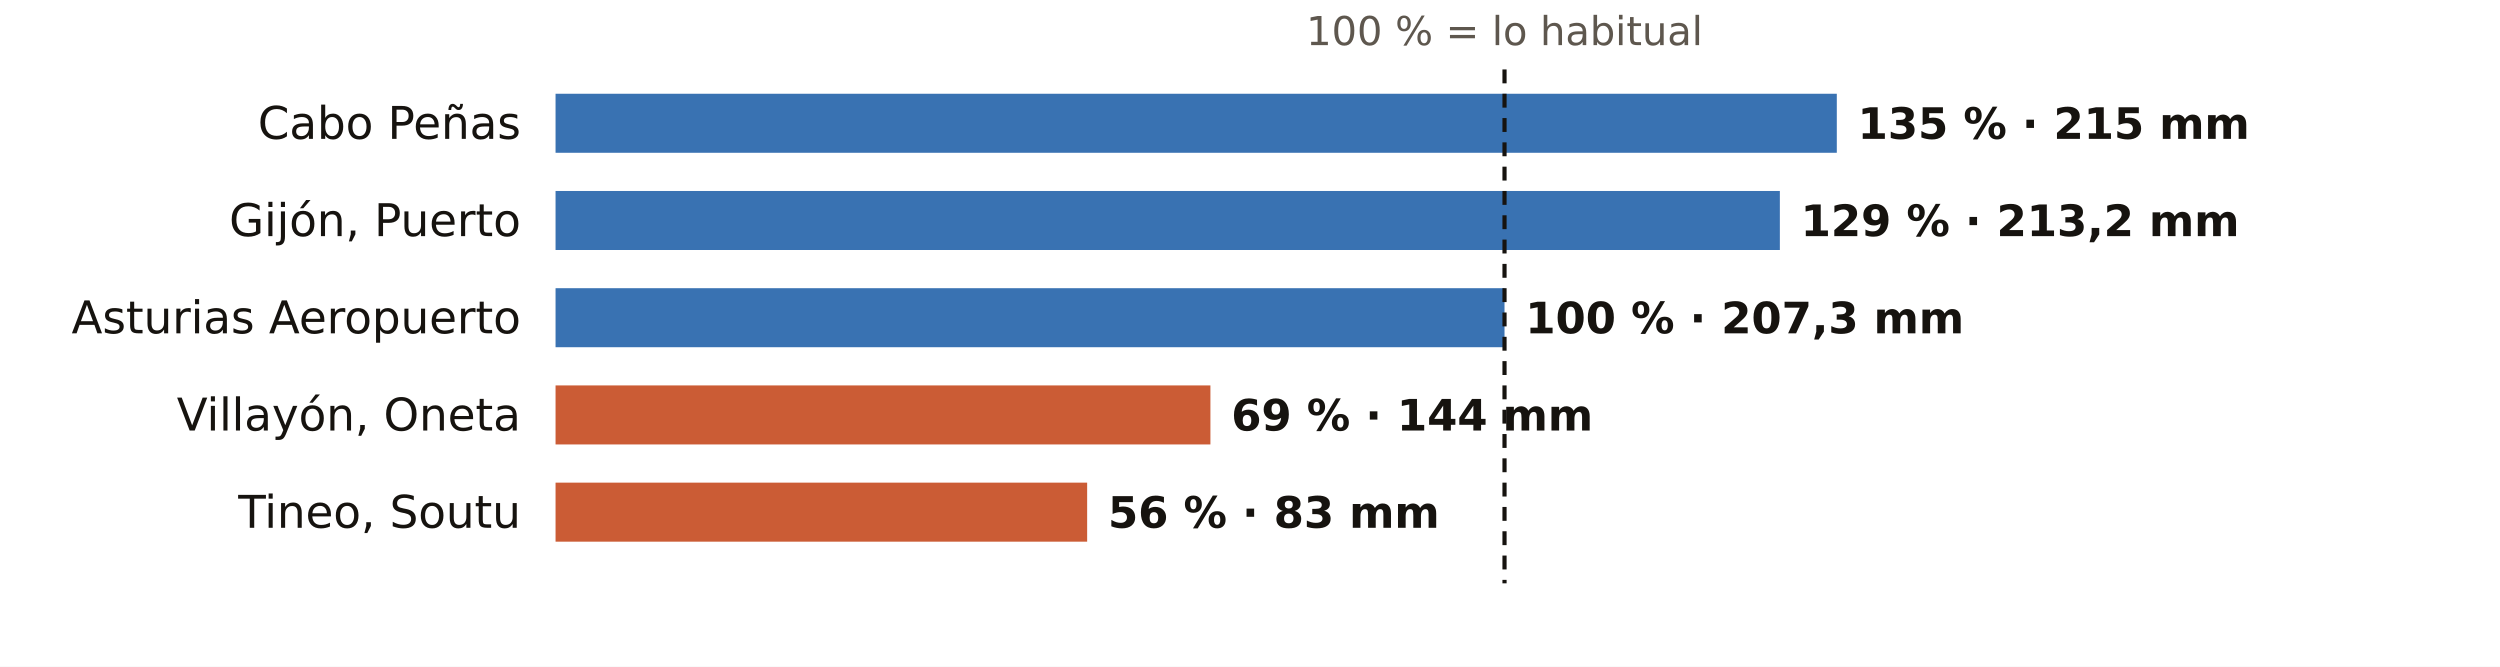
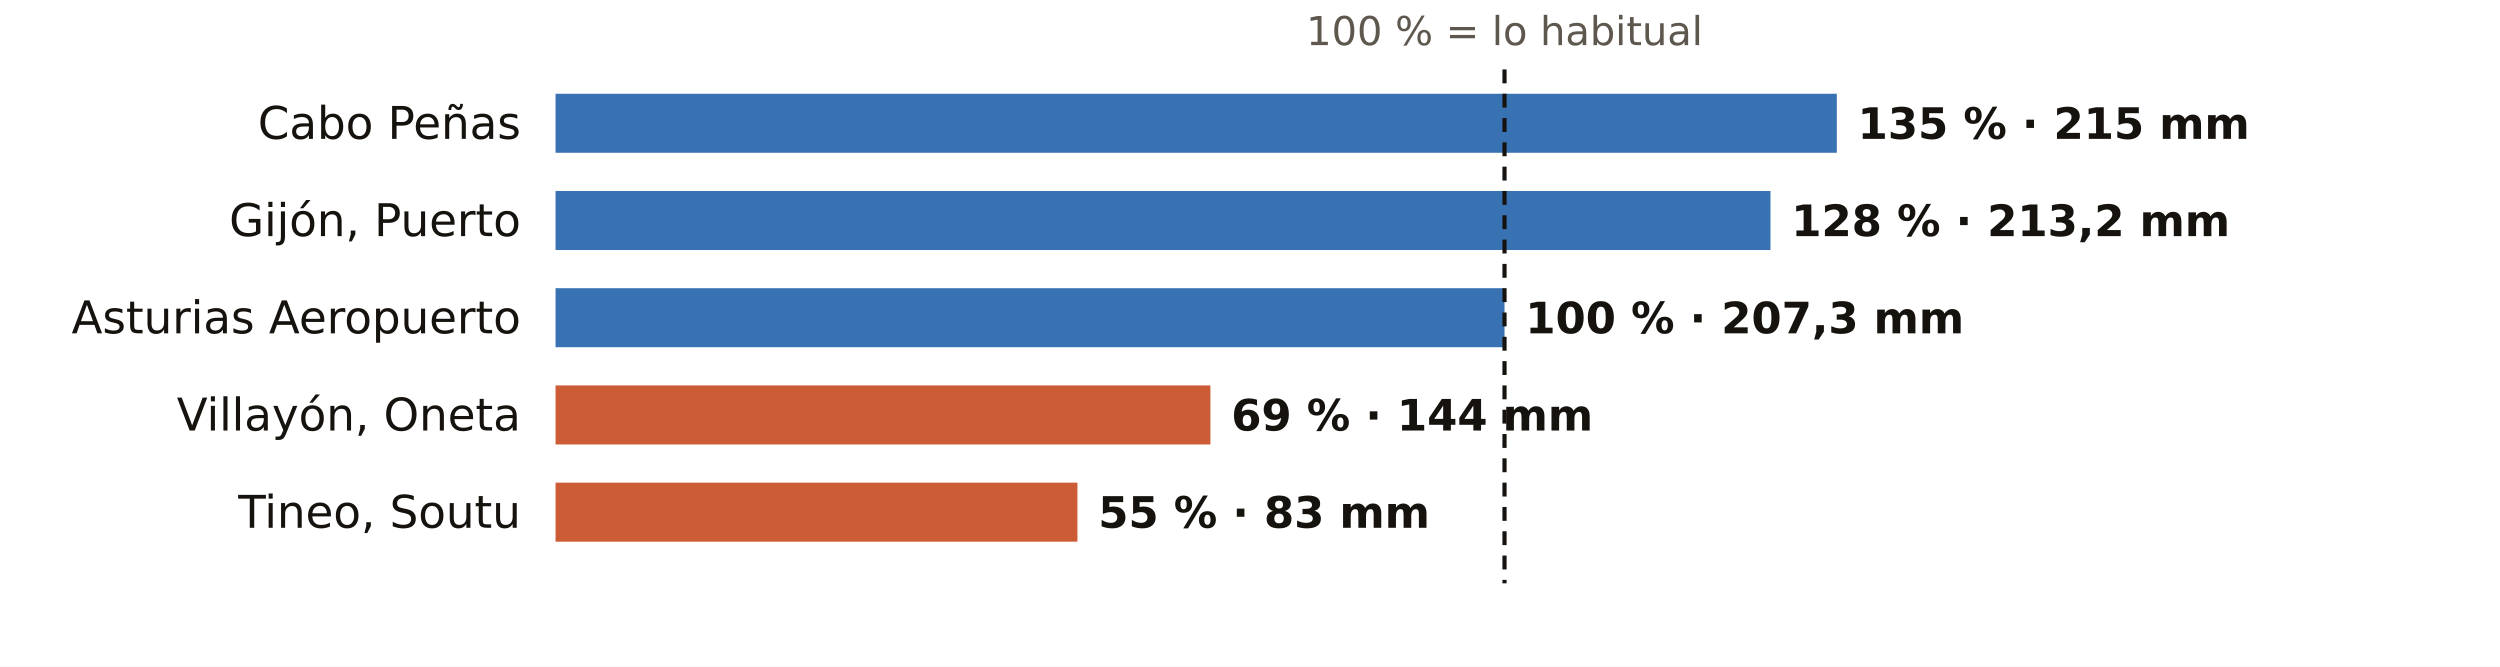
<svg xmlns="http://www.w3.org/2000/svg" viewBox="0 0 720 192" width="720" height="192" role="img" aria-label="El otoño en los pluviómetros de AEMET de Asturias: % de lo habitual">
  <rect width="720" height="192" fill="#FFFFFF" />
  <text x="433.3" y="13.0" font-size="11.5" fill="#5E574E" text-anchor="middle" font-weight="400" font-family="Public Sans, DejaVu Sans, Arial, sans-serif">100 % = lo habitual</text>
  <text x="150.0" y="40.0" font-size="13" fill="#16130F" text-anchor="end" font-weight="500" font-family="Public Sans, DejaVu Sans, Arial, sans-serif">Cabo Peñas</text>
  <rect x="160" y="27" width="369.0" height="17" fill="#1F5FA8" opacity="0.88" />
  <text x="535.0" y="40.0" font-size="12.5" fill="#16130F" text-anchor="start" font-weight="600" font-family="Public Sans, DejaVu Sans, Arial, sans-serif">135 % · 215 mm</text>
  <text x="150.0" y="68.0" font-size="13" fill="#16130F" text-anchor="end" font-weight="500" font-family="Public Sans, DejaVu Sans, Arial, sans-serif">Gijón, Puerto</text>
-   <rect x="160" y="55" width="352.6" height="17" fill="#1F5FA8" opacity="0.88" />
-   <text x="518.6" y="68.0" font-size="12.5" fill="#16130F" text-anchor="start" font-weight="600" font-family="Public Sans, DejaVu Sans, Arial, sans-serif">129 % · 213,2 mm</text>
+   <rect x="160" y="55" width="349.9" height="17" fill="#1F5FA8" opacity="0.88" />
+   <text x="515.9" y="68.0" font-size="12.5" fill="#16130F" text-anchor="start" font-weight="600" font-family="Public Sans, DejaVu Sans, Arial, sans-serif">128 % · 213,2 mm</text>
  <text x="150.0" y="96.0" font-size="13" fill="#16130F" text-anchor="end" font-weight="500" font-family="Public Sans, DejaVu Sans, Arial, sans-serif">Asturias Aeropuerto</text>
  <rect x="160" y="83" width="273.3" height="17" fill="#1F5FA8" opacity="0.88" />
  <text x="439.3" y="96.0" font-size="12.5" fill="#16130F" text-anchor="start" font-weight="600" font-family="Public Sans, DejaVu Sans, Arial, sans-serif">100 % · 207,3 mm</text>
  <text x="150.0" y="124.0" font-size="13" fill="#16130F" text-anchor="end" font-weight="500" font-family="Public Sans, DejaVu Sans, Arial, sans-serif">Villayón, Oneta</text>
  <rect x="160" y="111" width="188.6" height="17" fill="#C4461A" opacity="0.88" />
  <text x="354.6" y="124.0" font-size="12.5" fill="#16130F" text-anchor="start" font-weight="600" font-family="Public Sans, DejaVu Sans, Arial, sans-serif">69 % · 144 mm</text>
  <text x="150.0" y="152.0" font-size="13" fill="#16130F" text-anchor="end" font-weight="500" font-family="Public Sans, DejaVu Sans, Arial, sans-serif">Tineo, Soutu</text>
-   <rect x="160" y="139" width="153.1" height="17" fill="#C4461A" opacity="0.88" />
-   <text x="319.1" y="152.0" font-size="12.5" fill="#16130F" text-anchor="start" font-weight="600" font-family="Public Sans, DejaVu Sans, Arial, sans-serif">56 % · 83 mm</text>
+   <rect x="160" y="139" width="150.3" height="17" fill="#C4461A" opacity="0.88" />
+   <text x="316.3" y="152.0" font-size="12.5" fill="#16130F" text-anchor="start" font-weight="600" font-family="Public Sans, DejaVu Sans, Arial, sans-serif">55 % · 83 mm</text>
  <line x1="433.3" x2="433.3" y1="20" y2="168" stroke="#16130F" stroke-width="1.2" stroke-dasharray="4 3" />
</svg>
